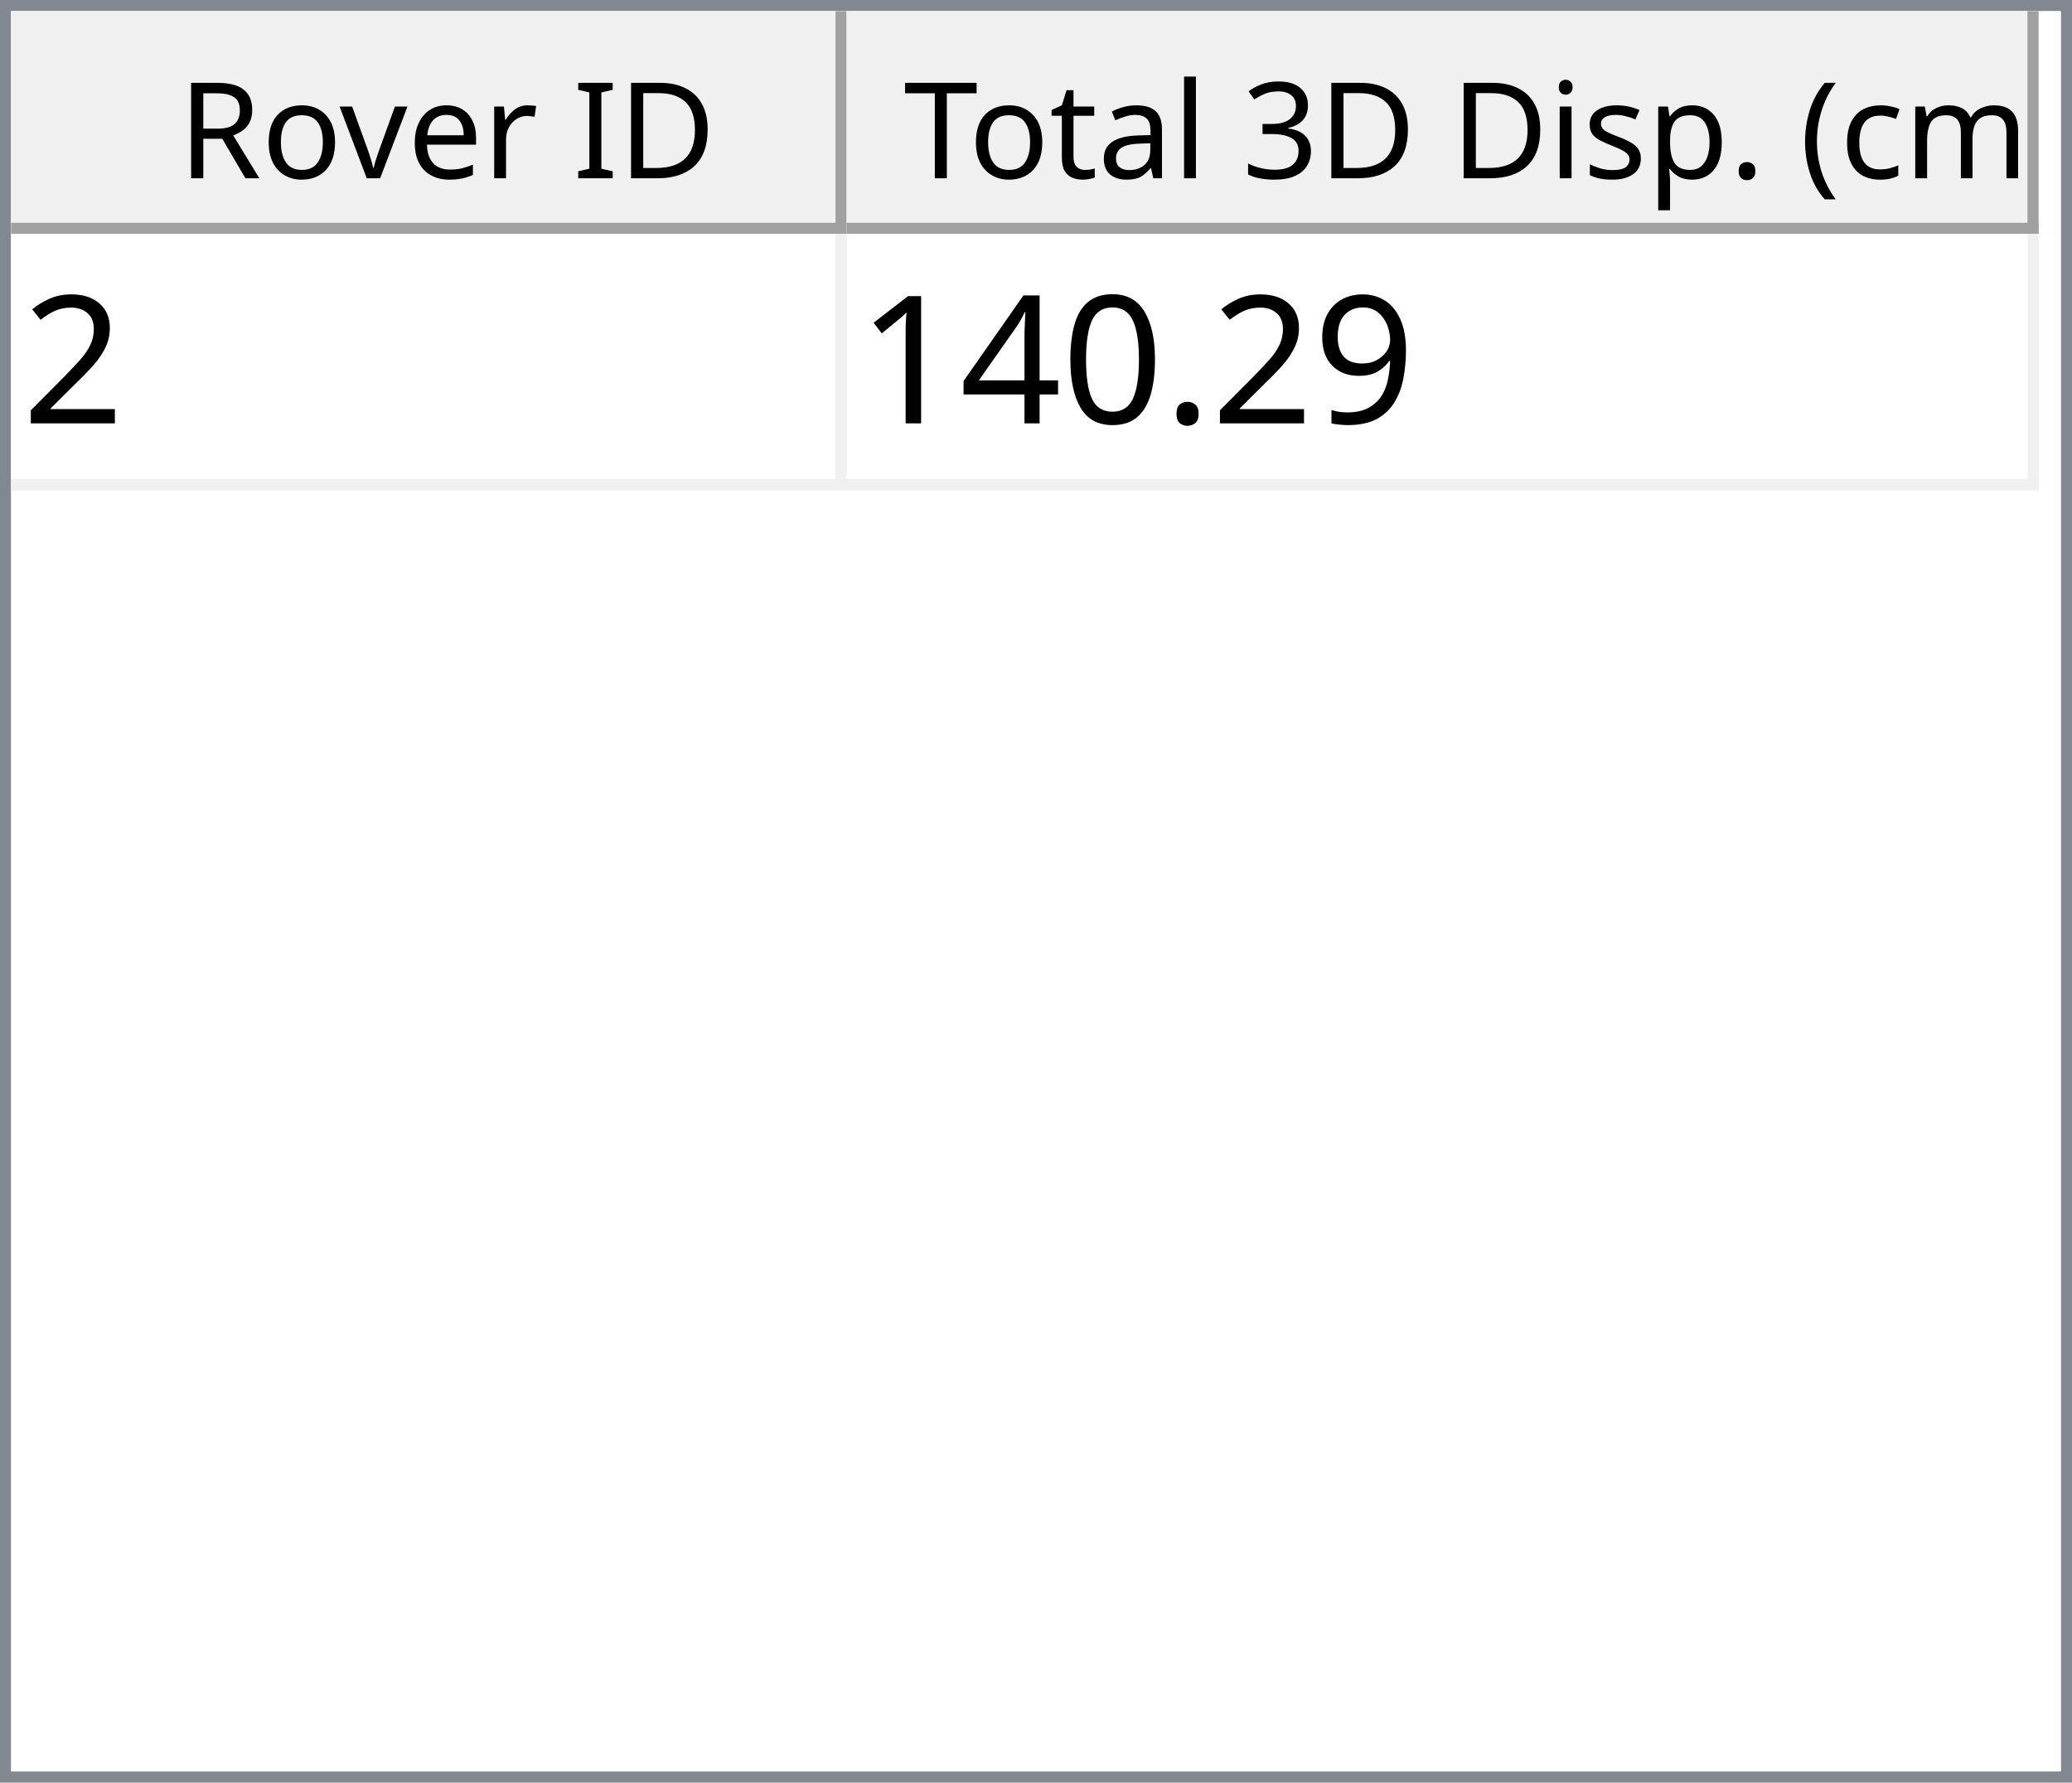
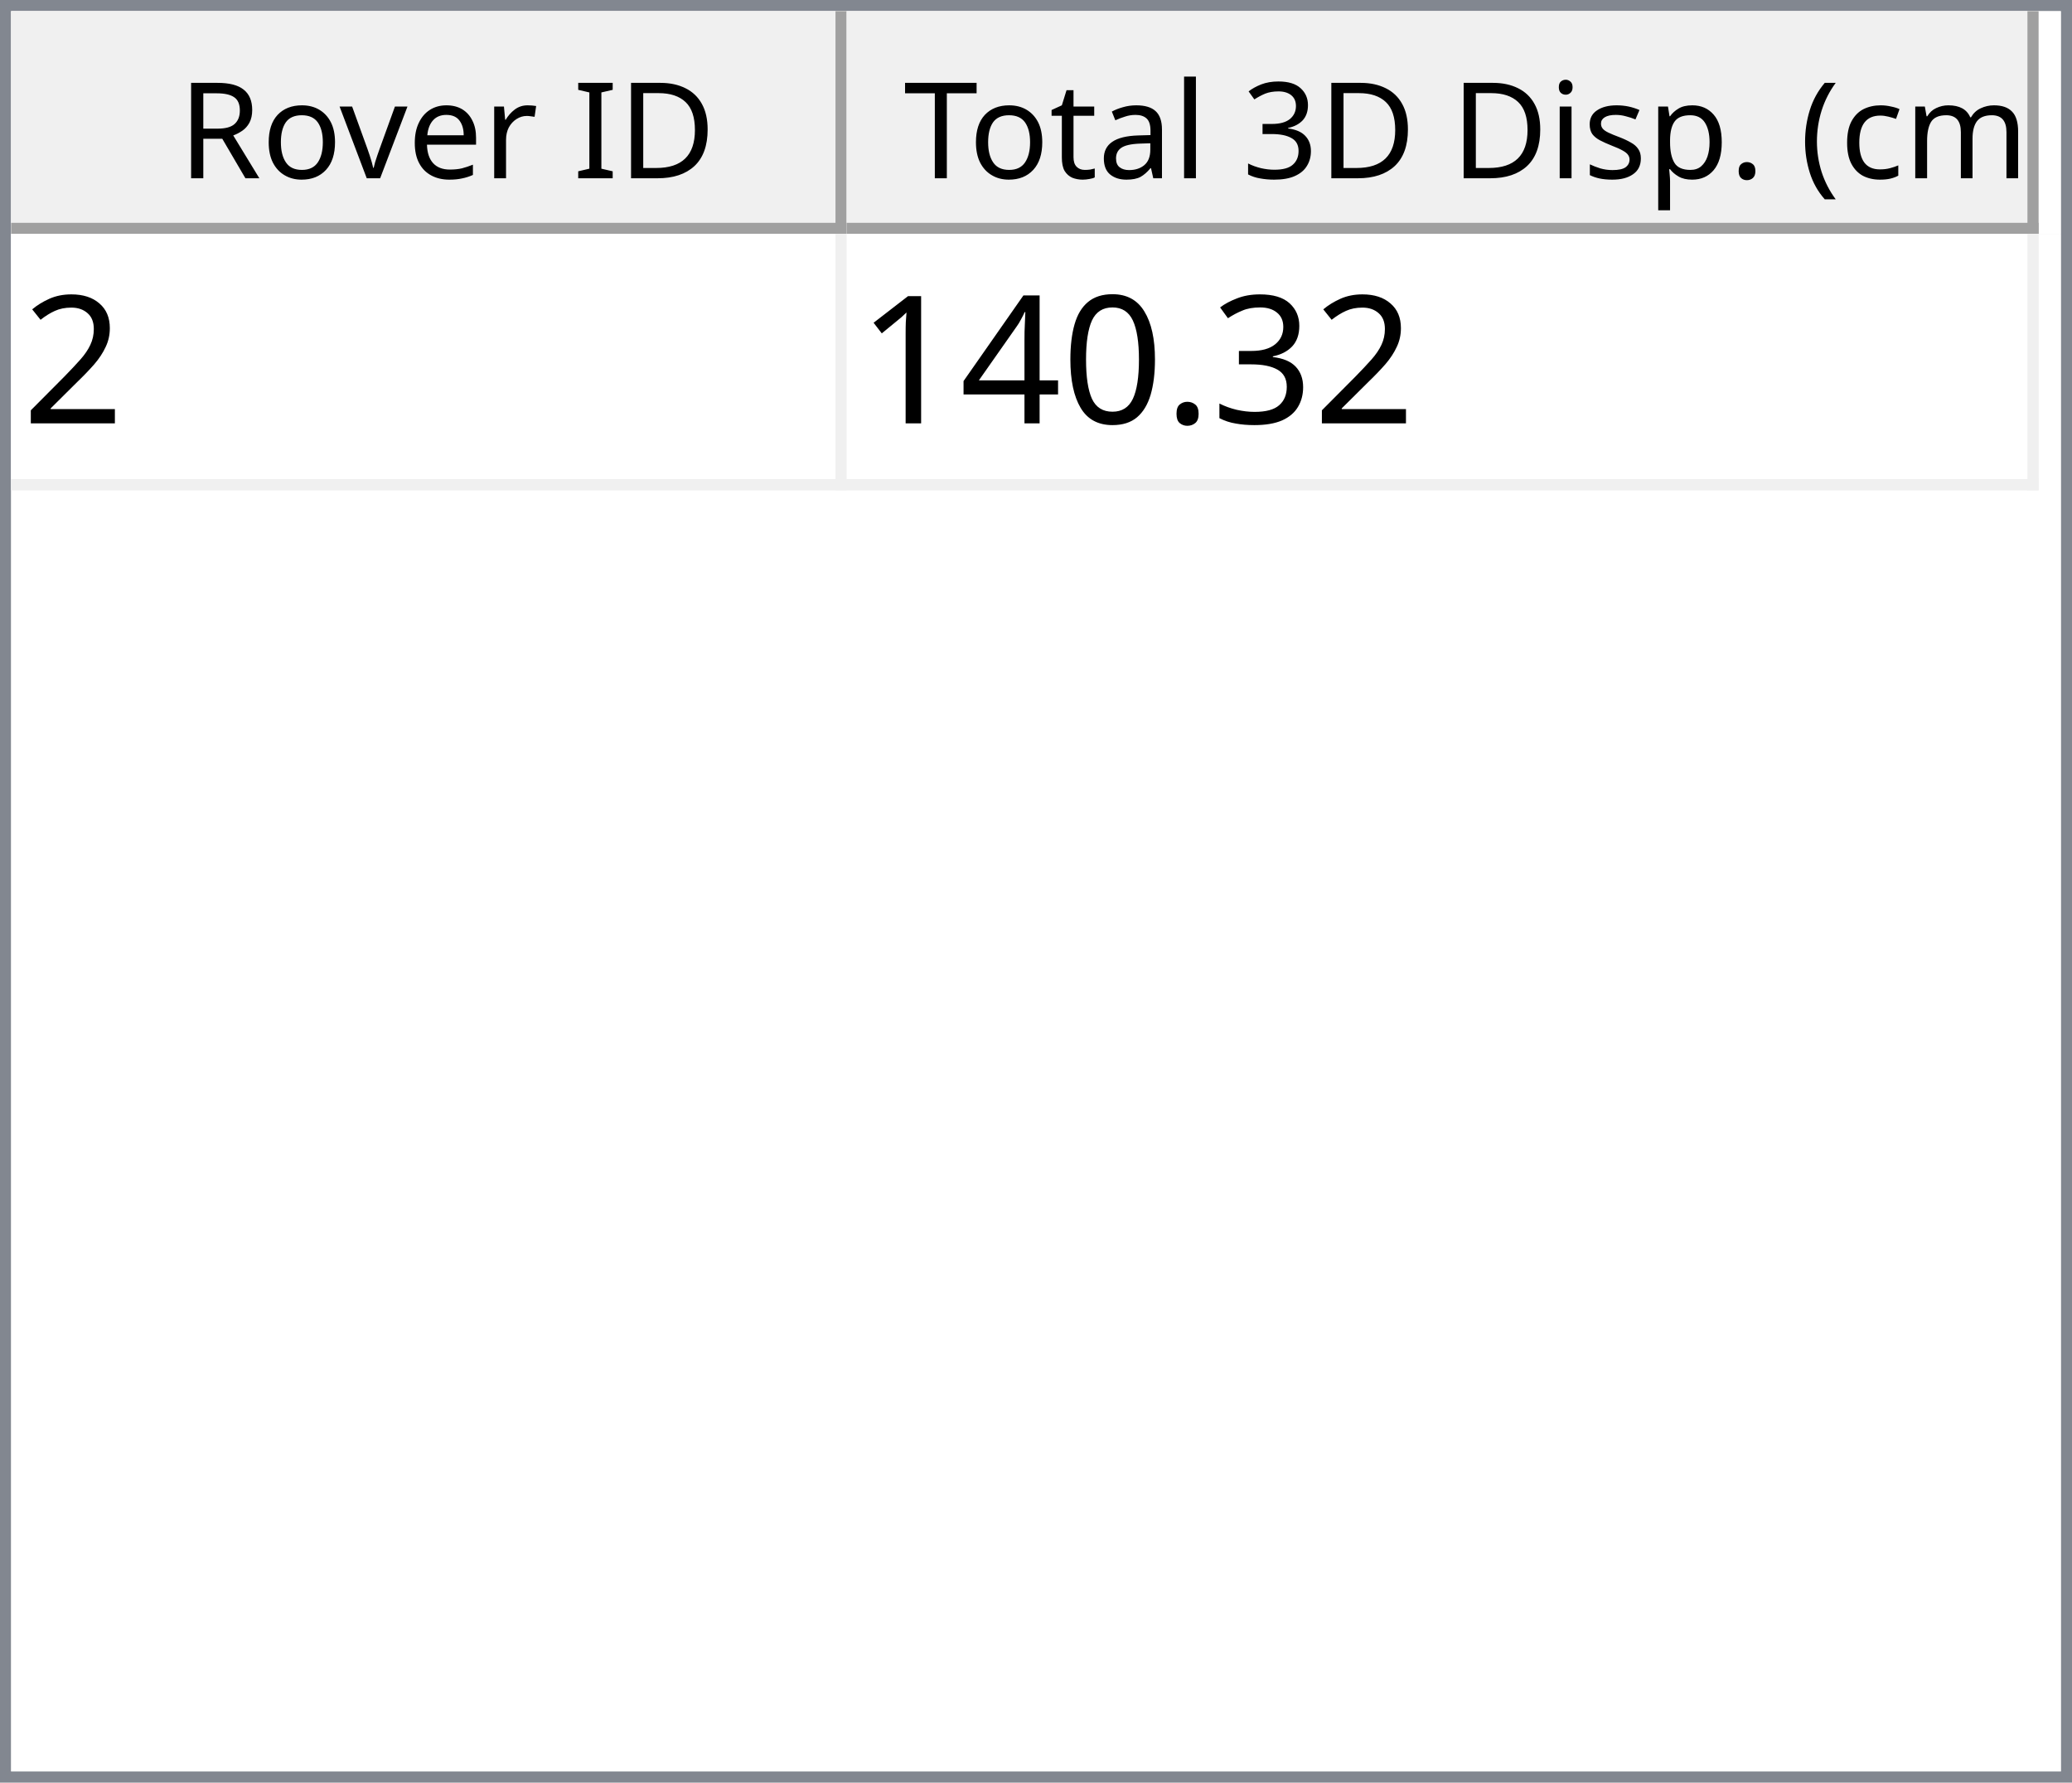
<svg xmlns="http://www.w3.org/2000/svg" style="fill-opacity:1; color-rendering:auto; color-interpolation:auto; text-rendering:auto; stroke:black; stroke-linecap:square; stroke-miterlimit:10; shape-rendering:auto; stroke-opacity:1; fill:black; stroke-dasharray:none; font-weight:normal; stroke-width:1; font-family:'Dialog'; font-style:normal; stroke-linejoin:miter; font-size:12px; stroke-dashoffset:0; image-rendering:auto;" width="186" height="160">
  <defs id="genericDefs" />
  <g>
    <defs id="defs1">
      <clipPath clipPathUnits="userSpaceOnUse" id="clipPath1">
        <path d="M0 0 L186 0 L186 160 L0 160 L0 0 Z" />
      </clipPath>
      <clipPath clipPathUnits="userSpaceOnUse" id="clipPath2">
        <path d="M0 0 L0 160 L186 160 L186 0 Z" />
      </clipPath>
      <clipPath clipPathUnits="userSpaceOnUse" id="clipPath3">
        <path d="M0 0 L0 20 L184 20 L184 0 Z" />
      </clipPath>
      <clipPath clipPathUnits="userSpaceOnUse" id="clipPath4">
        <path d="M0 0 L0 20 L75 20 L75 0 Z" />
      </clipPath>
      <clipPath clipPathUnits="userSpaceOnUse" id="clipPath5">
        <path d="M1 1 L1 19 L74 19 L74 1 Z" />
      </clipPath>
      <clipPath clipPathUnits="userSpaceOnUse" id="clipPath6">
        <path d="M0 0 L0 18 L73 18 L73 0 Z" />
      </clipPath>
      <clipPath clipPathUnits="userSpaceOnUse" id="clipPath7">
        <path d="M-0.5 -0.5 L-0.5 19.5 L74.5 19.5 L74.5 -0.5 Z" />
      </clipPath>
      <clipPath clipPathUnits="userSpaceOnUse" id="clipPath8">
        <path d="M0 0 L0 20 L107 20 L107 0 Z" />
      </clipPath>
      <clipPath clipPathUnits="userSpaceOnUse" id="clipPath9">
        <path d="M1 1 L1 19 L106 19 L106 1 Z" />
      </clipPath>
      <clipPath clipPathUnits="userSpaceOnUse" id="clipPath10">
        <path d="M0 0 L0 18 L105 18 L105 0 Z" />
      </clipPath>
      <clipPath clipPathUnits="userSpaceOnUse" id="clipPath11">
        <path d="M-0.5 -0.5 L-0.5 19.5 L106.5 19.5 L106.5 -0.5 Z" />
      </clipPath>
      <clipPath clipPathUnits="userSpaceOnUse" id="clipPath12">
        <path d="M0 0 L0 138 L184 138 L184 0 Z" />
      </clipPath>
      <clipPath clipPathUnits="userSpaceOnUse" id="clipPath13">
        <path d="M0 0 L0 23 L182 23 L182 0 Z" />
      </clipPath>
      <clipPath clipPathUnits="userSpaceOnUse" id="clipPath14">
        <path d="M-0.5 -0.5 L-0.5 22.5 L181.5 22.5 L181.5 -0.5 Z" />
      </clipPath>
      <clipPath clipPathUnits="userSpaceOnUse" id="clipPath15">
        <path d="M0 0 L0 22 L74 22 L74 0 Z" />
      </clipPath>
      <clipPath clipPathUnits="userSpaceOnUse" id="clipPath16">
        <path d="M0 0 L0 22 L106 22 L106 0 Z" />
      </clipPath>
      <font horiz-adv-x="64.551" id="font1">
        <font-face ascent="107.91" descent="25.098" units-per-em="100" style="font-style:normal; font-family:Segoe UI; font-weight:normal;" />
        <missing-glyph horiz-adv-x="64.551" d="M8.109 0 L8.109 68.266 L56.453 68.266 L56.453 0 L8.109 0 ZM15.328 7.234 L49.219 7.234 L49.219 61.031 L15.328 61.031 L15.328 7.234 Z" />
        <glyph unicode="D" horiz-adv-x="70.117" d="M9.188 0 L9.188 70.016 L28.516 70.016 Q65.531 70.016 65.531 35.891 Q65.531 19.672 55.25 9.836 Q44.969 0 27.734 0 L9.188 0 ZM17.391 62.594 L17.391 7.422 L27.828 7.422 Q41.609 7.422 49.273 14.797 Q56.938 22.172 56.938 35.688 Q56.938 62.594 28.328 62.594 L17.391 62.594 Z" />
        <glyph unicode="I" horiz-adv-x="26.611" d="M17.391 0 L9.188 0 L9.188 70.016 L17.391 70.016 L17.391 0 Z" />
        <glyph unicode=" " horiz-adv-x="27.393" d="" />
        <glyph unicode="r" horiz-adv-x="34.766" d="M34.188 41.891 Q32.078 43.5 28.125 43.5 Q23 43.5 19.555 38.672 Q16.109 33.844 16.109 25.484 L16.109 0 L8.109 0 L8.109 50 L16.109 50 L16.109 39.703 L16.312 39.703 Q18.016 44.969 21.531 47.922 Q25.047 50.875 29.391 50.875 Q32.516 50.875 34.188 50.203 L34.188 41.891 Z" />
        <glyph unicode="e" horiz-adv-x="52.295" d="M48.297 23 L12.984 23 Q13.188 14.656 17.484 10.109 Q21.781 5.562 29.297 5.562 Q37.75 5.562 44.828 11.141 L44.828 3.609 Q38.234 -1.172 27.391 -1.172 Q16.797 -1.172 10.742 5.641 Q4.688 12.453 4.688 24.812 Q4.688 36.469 11.305 43.82 Q17.922 51.172 27.734 51.172 Q37.547 51.172 42.922 44.828 Q48.297 38.484 48.297 27.203 L48.297 23 ZM40.094 29.781 Q40.047 36.719 36.75 40.578 Q33.453 44.438 27.594 44.438 Q21.922 44.438 17.969 40.383 Q14.016 36.328 13.094 29.781 L40.094 29.781 Z" />
        <glyph unicode="v" horiz-adv-x="47.9" d="M47.406 50 L27.484 0 L19.625 0 L0.688 50 L9.469 50 L22.172 13.672 Q23.578 9.672 23.922 6.688 L24.125 6.688 Q24.609 10.453 25.688 13.484 L38.969 50 L47.406 50 Z" />
        <glyph unicode="o" horiz-adv-x="58.594" d="M29 -1.172 Q17.922 -1.172 11.305 5.836 Q4.688 12.844 4.688 24.422 Q4.688 37.016 11.57 44.094 Q18.453 51.172 30.172 51.172 Q41.359 51.172 47.633 44.289 Q53.906 37.406 53.906 25.203 Q53.906 13.234 47.141 6.031 Q40.375 -1.172 29 -1.172 ZM29.594 44.438 Q21.875 44.438 17.383 39.188 Q12.891 33.938 12.891 24.703 Q12.891 15.828 17.43 10.695 Q21.969 5.562 29.594 5.562 Q37.359 5.562 41.531 10.594 Q45.703 15.625 45.703 24.906 Q45.703 34.281 41.531 39.359 Q37.359 44.438 29.594 44.438 Z" />
        <glyph unicode="R" horiz-adv-x="59.814" d="M59.375 0 L49.609 0 L37.891 19.625 Q36.281 22.359 34.766 24.289 Q33.25 26.219 31.664 27.438 Q30.078 28.656 28.25 29.219 Q26.422 29.781 24.125 29.781 L17.391 29.781 L17.391 0 L9.188 0 L9.188 70.016 L30.078 70.016 Q34.672 70.016 38.555 68.867 Q42.438 67.719 45.289 65.375 Q48.141 63.031 49.758 59.547 Q51.375 56.062 51.375 51.375 Q51.375 47.703 50.273 44.656 Q49.172 41.609 47.148 39.211 Q45.125 36.812 42.266 35.133 Q39.406 33.453 35.844 32.516 L35.844 32.328 Q37.594 31.547 38.891 30.547 Q40.188 29.547 41.359 28.18 Q42.531 26.812 43.68 25.078 Q44.828 23.344 46.234 21.047 L59.375 0 ZM17.391 62.594 L17.391 37.203 L28.516 37.203 Q31.594 37.203 34.203 38.133 Q36.812 39.062 38.719 40.797 Q40.625 42.531 41.703 45.047 Q42.781 47.562 42.781 50.688 Q42.781 56.297 39.141 59.445 Q35.5 62.594 28.609 62.594 L17.391 62.594 Z" />
        <glyph unicode=")" horiz-adv-x="30.176" d="M8.297 -15.922 L1.172 -15.922 Q16.406 2.344 16.406 26.812 Q16.406 51.469 1.078 70.016 L8.297 70.016 Q23.531 52.156 23.531 26.703 Q23.531 1.375 8.297 -15.922 Z" />
        <glyph unicode="m" horiz-adv-x="86.133" d="M79.109 0 L71.094 0 L71.094 28.719 Q71.094 37.016 68.531 40.727 Q65.969 44.438 59.906 44.438 Q54.781 44.438 51.195 39.75 Q47.609 35.062 47.609 28.516 L47.609 0 L39.594 0 L39.594 29.688 Q39.594 44.438 28.219 44.438 Q22.953 44.438 19.531 40.016 Q16.109 35.594 16.109 28.516 L16.109 0 L8.109 0 L8.109 50 L16.109 50 L16.109 42.094 L16.312 42.094 Q21.625 51.172 31.844 51.172 Q36.969 51.172 40.773 48.312 Q44.578 45.453 46 40.828 Q51.562 51.172 62.594 51.172 Q79.109 51.172 79.109 30.812 L79.109 0 Z" />
        <glyph unicode="c" horiz-adv-x="46.191" d="M42.188 2.297 Q36.422 -1.172 28.516 -1.172 Q17.828 -1.172 11.258 5.789 Q4.688 12.75 4.688 23.828 Q4.688 36.188 11.766 43.68 Q18.844 51.172 30.672 51.172 Q37.25 51.172 42.281 48.734 L42.281 40.531 Q36.719 44.438 30.375 44.438 Q22.703 44.438 17.797 38.945 Q12.891 33.453 12.891 24.516 Q12.891 15.719 17.508 10.641 Q22.125 5.562 29.891 5.562 Q36.422 5.562 42.188 9.906 L42.188 2.297 Z" />
        <glyph unicode="(" horiz-adv-x="30.176" d="M29.109 -15.922 L21.969 -15.922 Q6.844 1.375 6.844 26.703 Q6.844 52.156 21.969 70.016 L29.203 70.016 Q13.875 51.469 13.875 26.812 Q13.875 2.344 29.109 -15.922 Z" />
        <glyph unicode="." horiz-adv-x="21.68" d="M10.891 -1.078 Q8.641 -1.078 7.055 0.539 Q5.469 2.156 5.469 4.391 Q5.469 6.641 7.055 8.273 Q8.641 9.906 10.891 9.906 Q13.188 9.906 14.797 8.273 Q16.406 6.641 16.406 4.391 Q16.406 2.156 14.797 0.539 Q13.188 -1.078 10.891 -1.078 Z" />
        <glyph unicode="p" horiz-adv-x="58.789" d="M16.312 7.234 L16.109 7.234 L16.109 -23 L8.109 -23 L8.109 50 L16.109 50 L16.109 41.219 L16.312 41.219 Q22.219 51.172 33.594 51.172 Q43.266 51.172 48.688 44.461 Q54.109 37.75 54.109 26.469 Q54.109 13.922 48 6.375 Q41.891 -1.172 31.297 -1.172 Q21.578 -1.172 16.312 7.234 ZM16.109 27.391 L16.109 20.406 Q16.109 14.203 20.141 9.883 Q24.172 5.562 30.375 5.562 Q37.641 5.562 41.773 11.133 Q45.906 16.703 45.906 26.609 Q45.906 34.969 42.047 39.703 Q38.188 44.438 31.594 44.438 Q24.609 44.438 20.359 39.578 Q16.109 34.719 16.109 27.391 Z" />
        <glyph unicode="s" horiz-adv-x="42.432" d="M5.078 1.812 L5.078 10.406 Q11.625 5.562 19.484 5.562 Q30.031 5.562 30.031 12.594 Q30.031 14.594 29.125 15.992 Q28.219 17.391 26.68 18.461 Q25.141 19.531 23.07 20.383 Q21 21.234 18.609 22.172 Q15.281 23.484 12.766 24.828 Q10.25 26.172 8.57 27.859 Q6.891 29.547 6.031 31.695 Q5.172 33.844 5.172 36.719 Q5.172 40.234 6.789 42.945 Q8.406 45.656 11.086 47.484 Q13.766 49.312 17.211 50.242 Q20.656 51.172 24.312 51.172 Q30.812 51.172 35.938 48.922 L35.938 40.828 Q30.422 44.438 23.25 44.438 Q21 44.438 19.195 43.922 Q17.391 43.406 16.094 42.477 Q14.797 41.547 14.086 40.258 Q13.375 38.969 13.375 37.406 Q13.375 35.453 14.086 34.133 Q14.797 32.812 16.164 31.789 Q17.531 30.766 19.484 29.938 Q21.438 29.109 23.922 28.125 Q27.25 26.859 29.883 25.516 Q32.516 24.172 34.375 22.484 Q36.234 20.797 37.234 18.602 Q38.234 16.406 38.234 13.375 Q38.234 9.672 36.602 6.938 Q34.969 4.203 32.234 2.398 Q29.5 0.594 25.93 -0.289 Q22.359 -1.172 18.453 -1.172 Q10.75 -1.172 5.078 1.812 Z" />
        <glyph unicode="i" horiz-adv-x="24.219" d="M12.203 62.703 Q10.062 62.703 8.547 64.164 Q7.031 65.625 7.031 67.875 Q7.031 70.125 8.547 71.609 Q10.062 73.094 12.203 73.094 Q14.406 73.094 15.945 71.609 Q17.484 70.125 17.484 67.875 Q17.484 65.719 15.945 64.211 Q14.406 62.703 12.203 62.703 ZM16.109 0 L8.109 0 L8.109 50 L16.109 50 L16.109 0 Z" />
        <glyph unicode="3" horiz-adv-x="53.906" d="M46.531 19.828 Q46.531 15.094 44.75 11.211 Q42.969 7.328 39.719 4.57 Q36.469 1.812 31.93 0.297 Q27.391 -1.219 21.922 -1.219 Q11.922 -1.219 6 2.594 L6 11.188 Q13.094 5.609 22.219 5.609 Q25.875 5.609 28.828 6.539 Q31.781 7.469 33.906 9.227 Q36.031 10.984 37.18 13.477 Q38.328 15.969 38.328 19.094 Q38.328 32.812 18.797 32.812 L12.984 32.812 L12.984 39.594 L18.5 39.594 Q35.797 39.594 35.797 52.484 Q35.797 64.406 22.609 64.406 Q15.188 64.406 8.688 59.422 L8.688 67.188 Q15.375 71.188 24.609 71.188 Q29 71.188 32.57 69.969 Q36.141 68.75 38.68 66.555 Q41.219 64.359 42.609 61.281 Q44 58.203 44 54.5 Q44 40.672 30.031 36.719 L30.031 36.531 Q33.594 36.141 36.625 34.797 Q39.656 33.453 41.852 31.305 Q44.047 29.156 45.289 26.25 Q46.531 23.344 46.531 19.828 Z" />
        <glyph unicode="l" horiz-adv-x="24.219" d="M16.109 0 L8.109 0 L8.109 74.031 L16.109 74.031 L16.109 0 Z" />
        <glyph unicode="a" horiz-adv-x="50.879" d="M43.891 0 L35.891 0 L35.891 7.812 L35.688 7.812 Q30.469 -1.172 20.312 -1.172 Q12.844 -1.172 8.617 2.781 Q4.391 6.734 4.391 13.281 Q4.391 27.297 20.906 29.594 L35.891 31.688 Q35.891 44.438 25.594 44.438 Q16.547 44.438 9.281 38.281 L9.281 46.484 Q16.656 51.172 26.266 51.172 Q43.891 51.172 43.891 32.516 L43.891 0 ZM35.891 25.297 L23.828 23.641 Q18.266 22.859 15.43 20.875 Q12.594 18.891 12.594 13.875 Q12.594 10.203 15.211 7.883 Q17.828 5.562 22.172 5.562 Q28.125 5.562 32.008 9.742 Q35.891 13.922 35.891 20.312 L35.891 25.297 Z" />
        <glyph unicode="t" horiz-adv-x="33.887" d="M31.297 0.484 Q28.469 -1.078 23.828 -1.078 Q10.688 -1.078 10.688 13.578 L10.688 43.172 L2.094 43.172 L2.094 50 L10.688 50 L10.688 62.203 L18.703 64.797 L18.703 50 L31.297 50 L31.297 43.172 L18.703 43.172 L18.703 14.984 Q18.703 9.969 20.414 7.82 Q22.125 5.672 26.078 5.672 Q29.109 5.672 31.297 7.328 L31.297 0.484 Z" />
        <glyph unicode="T" horiz-adv-x="52.393" d="M50.594 62.594 L30.375 62.594 L30.375 0 L22.172 0 L22.172 62.594 L2 62.594 L2 70.016 L50.594 70.016 L50.594 62.594 Z" />
      </font>
      <font horiz-adv-x="75.0" id="font2">
        <font-face ascent="100.537" descent="21.973" units-per-em="100" style="font-style:normal; font-family:sans-serif; font-weight:normal;" />
        <missing-glyph horiz-adv-x="75.0" d="M12.5 0 L12.5 62.5 L62.5 62.5 L62.5 0 L12.5 0 ZM14.062 1.562 L60.938 1.562 L60.938 60.938 L14.062 60.938 L14.062 1.562 Z" />
        <glyph unicode="2" horiz-adv-x="55.615" d="M50.344 8.453 L50.344 0 L3.031 0 Q2.938 3.172 4.047 6.109 Q5.859 10.938 9.836 15.625 Q13.812 20.312 21.344 26.469 Q33.016 36.031 37.117 41.625 Q41.219 47.219 41.219 52.203 Q41.219 57.422 37.477 61.008 Q33.734 64.594 27.734 64.594 Q21.391 64.594 17.578 60.789 Q13.766 56.984 13.719 50.25 L4.688 51.172 Q5.609 61.281 11.664 66.578 Q17.719 71.875 27.938 71.875 Q38.234 71.875 44.242 66.164 Q50.25 60.453 50.25 52 Q50.25 47.703 48.492 43.555 Q46.734 39.406 42.656 34.812 Q38.578 30.219 29.109 22.219 Q21.188 15.578 18.945 13.211 Q16.703 10.844 15.234 8.453 L50.344 8.453 Z" />
-         <glyph unicode="9" horiz-adv-x="55.615" d="M5.469 16.547 L13.922 17.328 Q14.984 11.375 18.016 8.688 Q21.047 6 25.781 6 Q29.828 6 32.883 7.859 Q35.938 9.719 37.891 12.82 Q39.844 15.922 41.164 21.195 Q42.484 26.469 42.484 31.938 Q42.484 32.516 42.438 33.688 Q39.797 29.5 35.234 26.883 Q30.672 24.266 25.344 24.266 Q16.453 24.266 10.305 30.711 Q4.156 37.156 4.156 47.703 Q4.156 58.594 10.578 65.234 Q17 71.875 26.656 71.875 Q33.641 71.875 39.43 68.117 Q45.219 64.359 48.219 57.398 Q51.219 50.438 51.219 37.25 Q51.219 23.531 48.242 15.406 Q45.266 7.281 39.383 3.031 Q33.5 -1.219 25.594 -1.219 Q17.188 -1.219 11.867 3.445 Q6.547 8.109 5.469 16.547 ZM41.453 48.141 Q41.453 55.719 37.43 60.156 Q33.406 64.594 27.734 64.594 Q21.875 64.594 17.531 59.812 Q13.188 55.031 13.188 47.406 Q13.188 40.578 17.312 36.305 Q21.438 32.031 27.484 32.031 Q33.594 32.031 37.523 36.305 Q41.453 40.578 41.453 48.141 Z" />
+         <glyph unicode="3" horiz-adv-x="55.615" d="M4.203 18.891 L12.984 20.062 Q14.5 12.594 18.141 9.297 Q21.781 6 27 6 Q33.203 6 37.477 10.297 Q41.75 14.594 41.75 20.953 Q41.75 27 37.797 30.93 Q33.844 34.859 27.734 34.859 Q25.25 34.859 21.531 33.891 L22.516 41.609 Q23.391 41.5 23.922 41.5 Q29.547 41.5 34.039 44.43 Q38.531 47.359 38.531 53.469 Q38.531 58.297 35.258 61.477 Q31.984 64.656 26.812 64.656 Q21.688 64.656 18.266 61.43 Q14.844 58.203 13.875 51.766 L5.078 53.328 Q6.688 62.156 12.398 67.016 Q18.109 71.875 26.609 71.875 Q32.469 71.875 37.398 69.359 Q42.328 66.844 44.945 62.5 Q47.562 58.156 47.562 53.266 Q47.562 48.641 45.07 44.828 Q42.578 41.016 37.703 38.766 Q44.047 37.312 47.562 32.695 Q51.078 28.078 51.078 21.141 Q51.078 11.766 44.242 5.25 Q37.406 -1.266 26.953 -1.266 Q17.531 -1.266 11.305 4.352 Q5.078 9.969 4.203 18.891 Z" />
        <glyph unicode="." horiz-adv-x="27.783" d="M9.078 0 L9.078 10.016 L19.094 10.016 L19.094 0 L9.078 0 Z" />
        <glyph unicode="0" horiz-adv-x="55.615" d="M4.156 35.297 Q4.156 48 6.766 55.742 Q9.375 63.484 14.523 67.68 Q19.672 71.875 27.484 71.875 Q33.25 71.875 37.594 69.555 Q41.938 67.234 44.773 62.867 Q47.609 58.5 49.219 52.227 Q50.828 45.953 50.828 35.297 Q50.828 22.703 48.242 14.969 Q45.656 7.234 40.508 3.008 Q35.359 -1.219 27.484 -1.219 Q17.141 -1.219 11.234 6.203 Q4.156 15.141 4.156 35.297 ZM13.188 35.297 Q13.188 17.672 17.312 11.836 Q21.438 6 27.484 6 Q33.547 6 37.672 11.859 Q41.797 17.719 41.797 35.297 Q41.797 52.984 37.672 58.789 Q33.547 64.594 27.391 64.594 Q21.344 64.594 17.719 59.469 Q13.188 52.938 13.188 35.297 Z" />
        <glyph unicode="4" horiz-adv-x="55.615" d="M32.328 0 L32.328 17.141 L1.266 17.141 L1.266 25.203 L33.938 71.578 L41.109 71.578 L41.109 25.203 L50.781 25.203 L50.781 17.141 L41.109 17.141 L41.109 0 L32.328 0 ZM32.328 25.203 L32.328 57.469 L9.906 25.203 L32.328 25.203 Z" />
        <glyph unicode="1" horiz-adv-x="55.615" d="M37.25 0 L28.469 0 L28.469 56 Q25.297 52.984 20.141 49.953 Q14.984 46.922 10.891 45.406 L10.891 53.906 Q18.266 57.375 23.781 62.305 Q29.297 67.234 31.594 71.875 L37.25 71.875 L37.25 0 Z" />
      </font>
    </defs>
    <g style="fill:white; stroke:white;">
      <rect x="0" y="0" width="186" style="clip-path:url(#clipPath1); stroke:none;" height="160" />
    </g>
    <g style="fill:white; text-rendering:optimizeSpeed; color-rendering:optimizeSpeed; image-rendering:optimizeSpeed; shape-rendering:crispEdges; stroke:white; color-interpolation:sRGB;">
      <rect x="0" width="186" height="160" y="0" style="stroke:none;" />
      <path style="stroke:none;" d="M0 160 L186 160 L186 0 L0 0 Z" />
    </g>
    <g style="fill:rgb(240,240,240); font-family:'Segoe UI'; stroke:rgb(240,240,240);">
      <rect x="0" y="0" width="186" style="clip-path:url(#clipPath2); stroke:none;" height="160" />
    </g>
    <g style="fill:rgb(130,135,144); font-family:'Segoe UI'; stroke:rgb(130,135,144);">
      <path d="M0 0 L186 0 L186 160 L0 160 L0 0 ZM1 1 L185 1 L185 159 L1 159 L1 1 Z" style="fill-rule:evenodd; clip-path:url(#clipPath2); stroke:none;" />
    </g>
    <g style="fill:white; font-family:'Segoe UI'; stroke:white;" transform="translate(1,1)">
      <rect x="0" y="0" width="184" style="clip-path:url(#clipPath3); stroke:none;" height="20" />
    </g>
    <g style="fill:rgb(240,240,240); font-family:'Segoe UI'; stroke:rgb(240,240,240);" transform="translate(1,1)">
      <rect x="0" y="0" width="75" style="clip-path:url(#clipPath4); stroke:none;" height="20" />
    </g>
    <g style="font-family:'Segoe UI';" transform="translate(2,2)">
      <text x="14" xml:space="preserve" y="14" style="clip-path:url(#clipPath6); stroke:none;">Rover ID</text>
    </g>
    <g style="fill:rgb(160,160,160); font-family:'Segoe UI'; stroke:rgb(160,160,160); stroke-linejoin:bevel;" transform="translate(1.5,1.5)">
      <line x1="74" x2="74" y1="0" style="fill:none; clip-path:url(#clipPath7);" y2="19" />
    </g>
    <g style="fill:rgb(160,160,160); font-family:'Segoe UI'; stroke:rgb(160,160,160); stroke-linejoin:bevel;" transform="matrix(1,0,0,1,1,1) translate(0.5,0.5)">
      <line x1="0" x2="74" y1="19" style="fill:none; clip-path:url(#clipPath7);" y2="19" />
    </g>
    <g style="fill:rgb(240,240,240); font-family:'Segoe UI'; stroke:rgb(240,240,240);" transform="translate(76,1)">
      <rect x="0" y="0" width="107" style="clip-path:url(#clipPath8); stroke:none;" height="20" />
    </g>
    <g style="font-family:'Segoe UI';" transform="translate(77,2)">
      <text x="1" xml:space="preserve" y="14" style="clip-path:url(#clipPath10); stroke:none;"> Total 3D Disp. (cm)</text>
    </g>
    <g style="fill:rgb(160,160,160); font-family:'Segoe UI'; stroke:rgb(160,160,160); stroke-linejoin:bevel;" transform="translate(76.5,1.5)">
      <line x1="106" x2="106" y1="0" style="fill:none; clip-path:url(#clipPath11);" y2="19" />
    </g>
    <g style="fill:rgb(160,160,160); font-family:'Segoe UI'; stroke:rgb(160,160,160); stroke-linejoin:bevel;" transform="matrix(1,0,0,1,76,1) translate(0.5,0.5)">
      <line x1="0" x2="106" y1="19" style="fill:none; clip-path:url(#clipPath11);" y2="19" />
    </g>
    <g style="fill:white; font-family:'Segoe UI'; stroke:white;" transform="translate(1,21)">
      <rect x="0" y="0" width="184" style="clip-path:url(#clipPath12); stroke:none;" height="138" />
    </g>
    <g style="fill:rgb(240,240,240); font-size:16px; font-family:sans-serif; stroke:rgb(240,240,240);" transform="translate(1,21)">
      <rect x="0" y="0" width="182" style="clip-path:url(#clipPath13); stroke:none;" height="23" />
      <line transform="translate(0.5,0.5)" x1="0" x2="181" y1="22" style="clip-path:url(#clipPath14); fill:none; stroke-linejoin:bevel;" y2="22" />
    </g>
    <g transform="matrix(1,0,0,1,1,21) translate(0.5,0.5)" style="fill:rgb(240,240,240); font-size:16px; font-family:sans-serif; stroke:rgb(240,240,240); stroke-linejoin:bevel;">
      <line x1="74" x2="74" y1="0" style="fill:none; clip-path:url(#clipPath14);" y2="22" />
    </g>
    <g transform="matrix(1,0,0,1,1,21) translate(0.5,0.5)" style="fill:rgb(240,240,240); font-size:16px; font-family:sans-serif; stroke:rgb(240,240,240); stroke-linejoin:bevel;">
      <line x1="181" x2="181" y1="0" style="fill:none; clip-path:url(#clipPath14);" y2="22" />
    </g>
    <g style="fill:white; font-size:16px; font-family:sans-serif; stroke:white;" transform="matrix(1,0,0,1,1,21)">
      <rect x="0" y="0" width="74" style="clip-path:url(#clipPath15); stroke:none;" height="22" />
      <text x="1" y="17" style="fill:black; clip-path:url(#clipPath15); stroke:none;" xml:space="preserve">2</text>
    </g>
    <g style="fill:white; font-size:16px; font-family:sans-serif; stroke:white;" transform="matrix(1,0,0,1,1,21) translate(75,0)">
      <rect x="0" y="0" width="106" style="clip-path:url(#clipPath16); stroke:none;" height="22" />
-       <text x="1" y="17" style="fill:black; clip-path:url(#clipPath16); stroke:none;" xml:space="preserve">140.29</text>
+       <text x="1" y="17" style="fill:black; clip-path:url(#clipPath16); stroke:none;" xml:space="preserve">140.32</text>
    </g>
  </g>
</svg>
